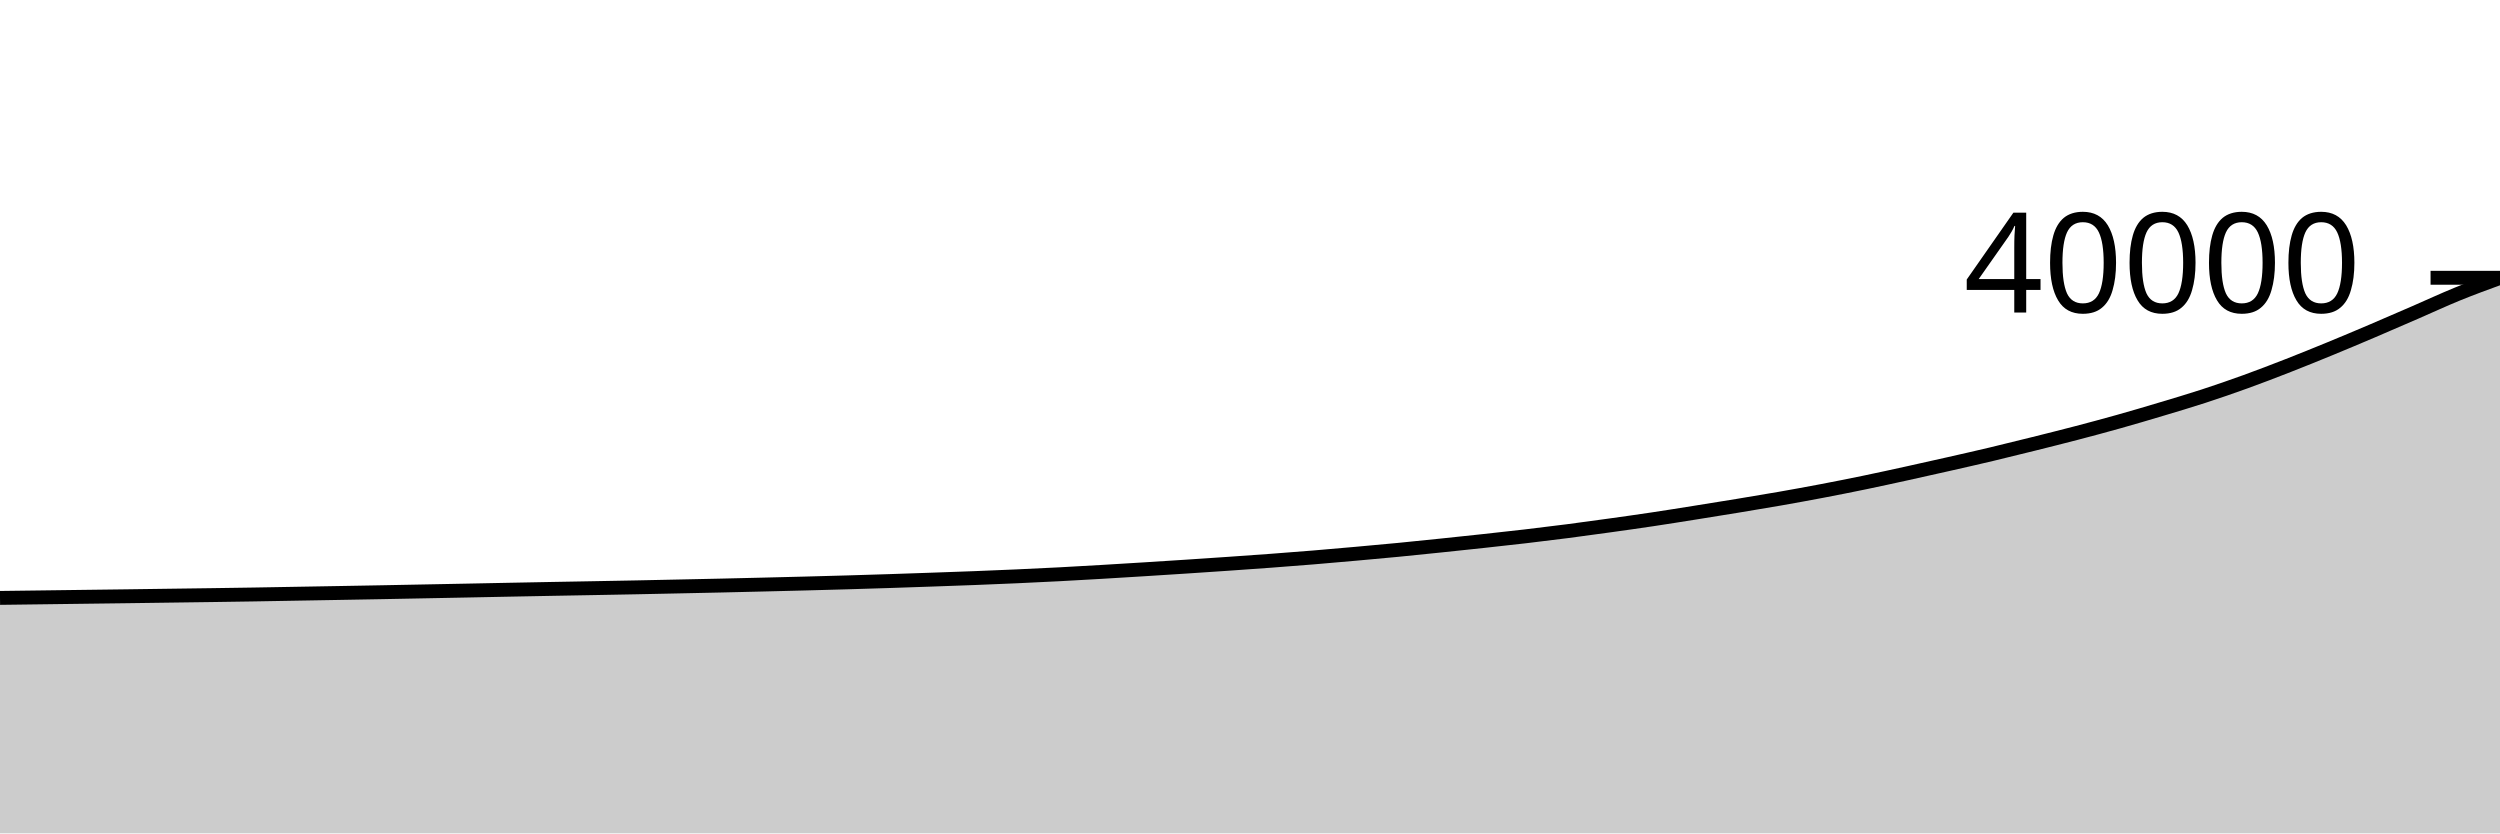
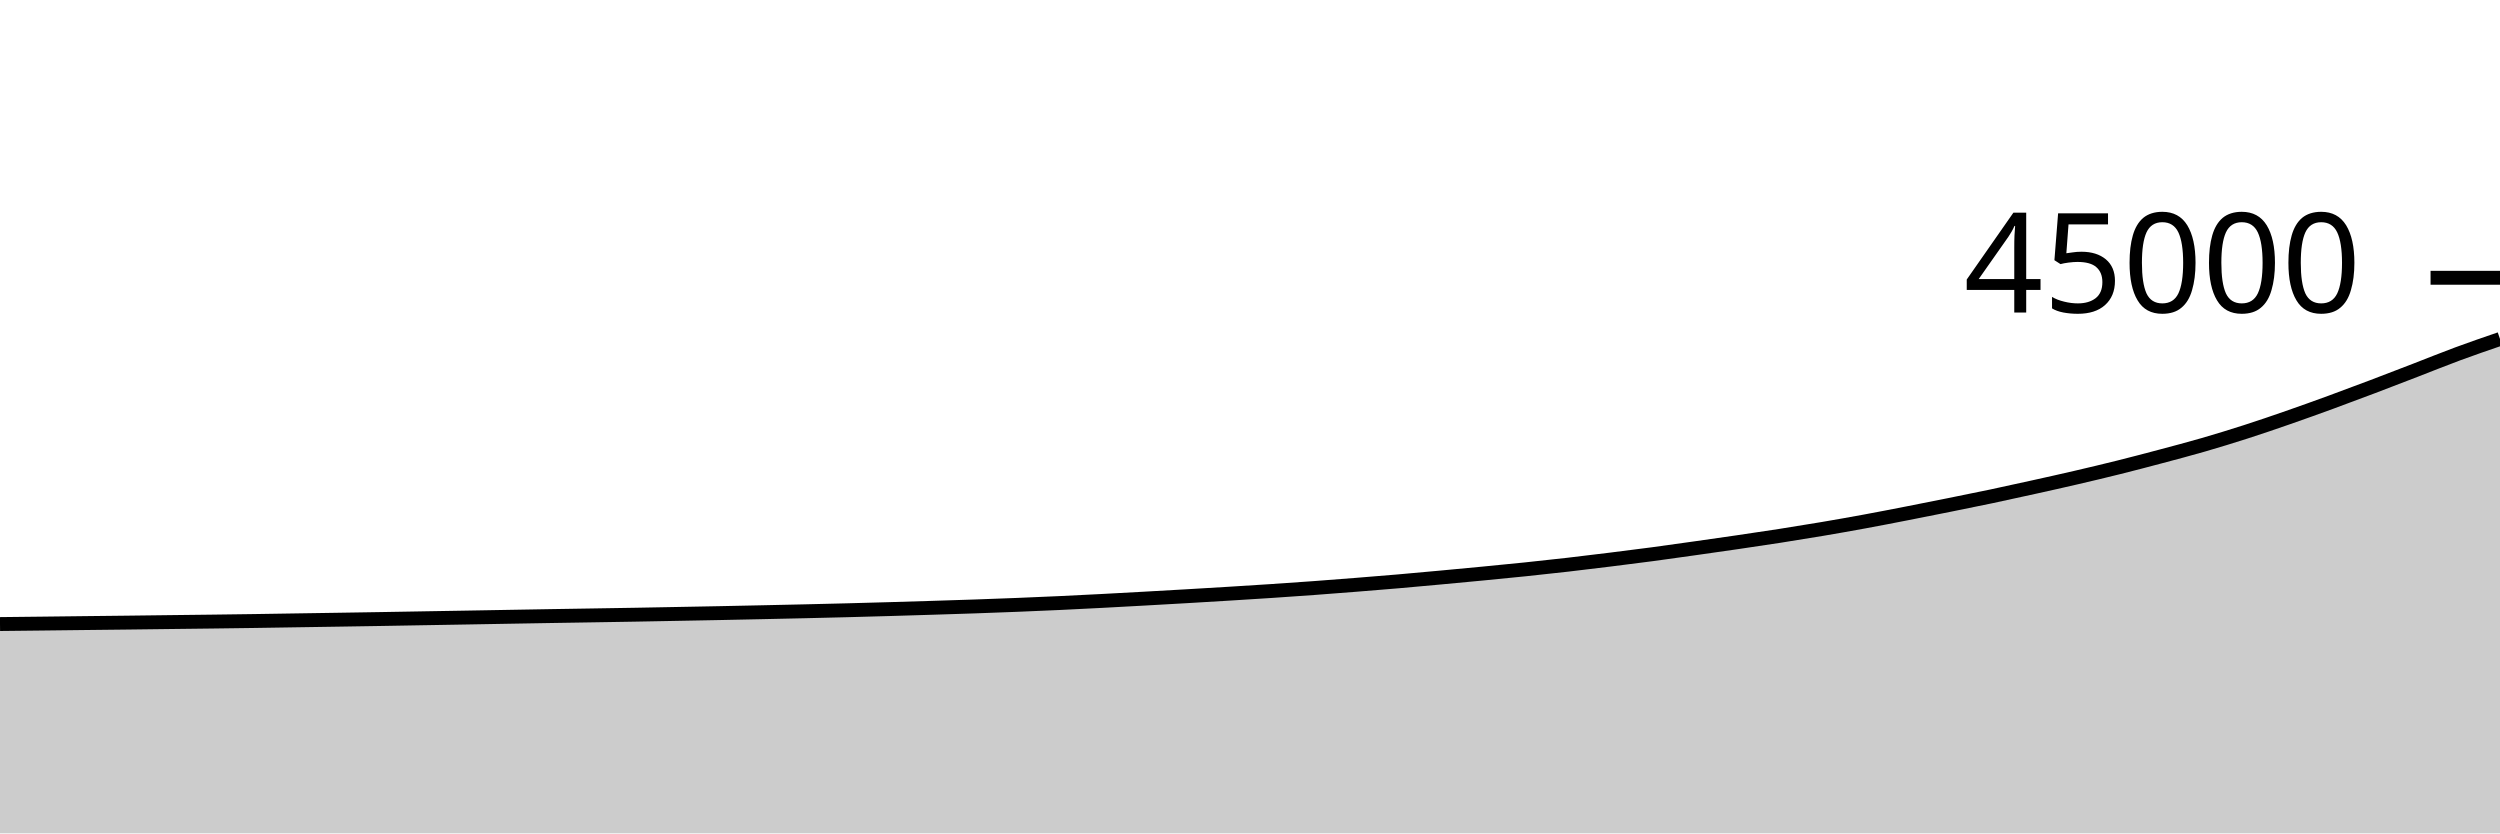
<svg xmlns="http://www.w3.org/2000/svg" viewBox="0 0 180 60">
  <g transform="translate(0,20)">
-     <path class="area" fill="rgba(0, 0, 0, 0.2)" d="M0,23.049C1.017,23.036,2.034,23.023,3.051,23.01C4.068,22.997,5.085,22.983,6.102,22.97C7.119,22.957,8.136,22.944,9.153,22.931C10.169,22.917,11.186,22.903,12.203,22.889C13.22,22.875,14.237,22.862,15.254,22.848C16.271,22.833,17.288,22.819,18.305,22.802C19.322,22.785,20.339,22.766,21.356,22.748C22.373,22.73,23.39,22.713,24.407,22.695C25.424,22.677,26.441,22.659,27.458,22.64C28.475,22.621,29.492,22.601,30.508,22.581C31.525,22.561,32.542,22.542,33.559,22.522C34.576,22.502,35.593,22.481,36.61,22.461C37.627,22.441,38.644,22.421,39.661,22.402C40.678,22.383,41.695,22.366,42.712,22.347C43.729,22.328,44.746,22.31,45.763,22.29C46.78,22.27,47.797,22.247,48.814,22.226C49.831,22.204,50.847,22.184,51.864,22.161C52.881,22.138,53.898,22.114,54.915,22.089C55.932,22.064,56.949,22.039,57.966,22.013C58.983,21.986,60,21.959,61.017,21.93C62.034,21.901,63.051,21.869,64.068,21.836C65.085,21.803,66.102,21.768,67.119,21.732C68.136,21.696,69.153,21.662,70.169,21.622C71.186,21.582,72.203,21.541,73.22,21.495C74.237,21.449,75.254,21.401,76.271,21.348C77.288,21.295,78.305,21.236,79.322,21.176C80.339,21.116,81.356,21.054,82.373,20.99C83.39,20.927,84.407,20.862,85.424,20.795C86.441,20.728,87.458,20.66,88.475,20.59C89.492,20.52,90.508,20.449,91.525,20.373C92.542,20.297,93.559,20.219,94.576,20.135C95.593,20.051,96.61,19.961,97.627,19.87C98.644,19.779,99.661,19.687,100.678,19.589C101.695,19.49,102.712,19.385,103.729,19.279C104.746,19.174,105.763,19.067,106.78,18.956C107.797,18.845,108.814,18.735,109.831,18.616C110.847,18.497,111.864,18.372,112.881,18.241C113.898,18.11,114.915,17.969,115.932,17.827C116.949,17.685,117.966,17.543,118.983,17.39C120,17.238,121.017,17.074,122.034,16.912C123.051,16.75,124.068,16.588,125.085,16.42C126.102,16.252,127.119,16.084,128.136,15.906C129.153,15.727,130.169,15.543,131.186,15.349C132.203,15.155,133.22,14.953,134.237,14.743C135.254,14.532,136.271,14.309,137.288,14.086C138.305,13.863,139.322,13.635,140.339,13.404C141.356,13.173,142.373,12.944,143.39,12.702C144.407,12.46,145.424,12.208,146.441,11.954C147.458,11.7,148.475,11.446,149.492,11.18C150.508,10.914,151.525,10.642,152.542,10.356C153.559,10.07,154.576,9.77,155.593,9.465C156.61,9.16,157.627,8.859,158.644,8.528C159.661,8.197,160.678,7.845,161.695,7.477C162.712,7.109,163.729,6.718,164.746,6.32C165.763,5.923,166.78,5.51,167.797,5.092C168.814,4.674,169.831,4.245,170.847,3.812C171.864,3.379,172.881,2.936,173.898,2.495C174.915,2.054,175.932,1.579,176.949,1.165C177.966,0.751,178.983,0.379,180,0.008L180,40C178.983,40,177.966,40,176.949,40C175.932,40,174.915,40,173.898,40C172.881,40,171.864,40,170.847,40C169.831,40,168.814,40,167.797,40C166.78,40,165.763,40,164.746,40C163.729,40,162.712,40,161.695,40C160.678,40,159.661,40,158.644,40C157.627,40,156.61,40,155.593,40C154.576,40,153.559,40,152.542,40C151.525,40,150.508,40,149.492,40C148.475,40,147.458,40,146.441,40C145.424,40,144.407,40,143.39,40C142.373,40,141.356,40,140.339,40C139.322,40,138.305,40,137.288,40C136.271,40,135.254,40,134.237,40C133.22,40,132.203,40,131.186,40C130.169,40,129.153,40,128.136,40C127.119,40,126.102,40,125.085,40C124.068,40,123.051,40,122.034,40C121.017,40,120,40,118.983,40C117.966,40,116.949,40,115.932,40C114.915,40,113.898,40,112.881,40C111.864,40,110.847,40,109.831,40C108.814,40,107.797,40,106.78,40C105.763,40,104.746,40,103.729,40C102.712,40,101.695,40,100.678,40C99.661,40,98.644,40,97.627,40C96.61,40,95.593,40,94.576,40C93.559,40,92.542,40,91.525,40C90.508,40,89.492,40,88.475,40C87.458,40,86.441,40,85.424,40C84.407,40,83.39,40,82.373,40C81.356,40,80.339,40,79.322,40C78.305,40,77.288,40,76.271,40C75.254,40,74.237,40,73.22,40C72.203,40,71.186,40,70.169,40C69.153,40,68.136,40,67.119,40C66.102,40,65.085,40,64.068,40C63.051,40,62.034,40,61.017,40C60,40,58.983,40,57.966,40C56.949,40,55.932,40,54.915,40C53.898,40,52.881,40,51.864,40C50.847,40,49.831,40,48.814,40C47.797,40,46.78,40,45.763,40C44.746,40,43.729,40,42.712,40C41.695,40,40.678,40,39.661,40C38.644,40,37.627,40,36.61,40C35.593,40,34.576,40,33.559,40C32.542,40,31.525,40,30.508,40C29.492,40,28.475,40,27.458,40C26.441,40,25.424,40,24.407,40C23.39,40,22.373,40,21.356,40C20.339,40,19.322,40,18.305,40C17.288,40,16.271,40,15.254,40C14.237,40,13.22,40,12.203,40C11.186,40,10.169,40,9.153,40C8.136,40,7.119,40,6.102,40C5.085,40,4.068,40,3.051,40C2.034,40,1.017,40,0,40Z" />
-     <path class="line" stroke="black" fill="none" d="M0,23.049C1.017,23.036,2.034,23.023,3.051,23.01C4.068,22.997,5.085,22.983,6.102,22.97C7.119,22.957,8.136,22.944,9.153,22.931C10.169,22.917,11.186,22.903,12.203,22.889C13.22,22.875,14.237,22.862,15.254,22.848C16.271,22.833,17.288,22.819,18.305,22.802C19.322,22.785,20.339,22.766,21.356,22.748C22.373,22.73,23.39,22.713,24.407,22.695C25.424,22.677,26.441,22.659,27.458,22.64C28.475,22.621,29.492,22.601,30.508,22.581C31.525,22.561,32.542,22.542,33.559,22.522C34.576,22.502,35.593,22.481,36.61,22.461C37.627,22.441,38.644,22.421,39.661,22.402C40.678,22.383,41.695,22.366,42.712,22.347C43.729,22.328,44.746,22.31,45.763,22.29C46.78,22.27,47.797,22.247,48.814,22.226C49.831,22.204,50.847,22.184,51.864,22.161C52.881,22.138,53.898,22.114,54.915,22.089C55.932,22.064,56.949,22.039,57.966,22.013C58.983,21.986,60,21.959,61.017,21.93C62.034,21.901,63.051,21.869,64.068,21.836C65.085,21.803,66.102,21.768,67.119,21.732C68.136,21.696,69.153,21.662,70.169,21.622C71.186,21.582,72.203,21.541,73.22,21.495C74.237,21.449,75.254,21.401,76.271,21.348C77.288,21.295,78.305,21.236,79.322,21.176C80.339,21.116,81.356,21.054,82.373,20.99C83.39,20.927,84.407,20.862,85.424,20.795C86.441,20.728,87.458,20.66,88.475,20.59C89.492,20.52,90.508,20.449,91.525,20.373C92.542,20.297,93.559,20.219,94.576,20.135C95.593,20.051,96.61,19.961,97.627,19.87C98.644,19.779,99.661,19.687,100.678,19.589C101.695,19.49,102.712,19.385,103.729,19.279C104.746,19.174,105.763,19.067,106.78,18.956C107.797,18.845,108.814,18.735,109.831,18.616C110.847,18.497,111.864,18.372,112.881,18.241C113.898,18.11,114.915,17.969,115.932,17.827C116.949,17.685,117.966,17.543,118.983,17.39C120,17.238,121.017,17.074,122.034,16.912C123.051,16.75,124.068,16.588,125.085,16.42C126.102,16.252,127.119,16.084,128.136,15.906C129.153,15.727,130.169,15.543,131.186,15.349C132.203,15.155,133.22,14.953,134.237,14.743C135.254,14.532,136.271,14.309,137.288,14.086C138.305,13.863,139.322,13.635,140.339,13.404C141.356,13.173,142.373,12.944,143.39,12.702C144.407,12.46,145.424,12.208,146.441,11.954C147.458,11.7,148.475,11.446,149.492,11.18C150.508,10.914,151.525,10.642,152.542,10.356C153.559,10.07,154.576,9.77,155.593,9.465C156.61,9.16,157.627,8.859,158.644,8.528C159.661,8.197,160.678,7.845,161.695,7.477C162.712,7.109,163.729,6.718,164.746,6.32C165.763,5.923,166.78,5.51,167.797,5.092C168.814,4.674,169.831,4.245,170.847,3.812C171.864,3.379,172.881,2.936,173.898,2.495C174.915,2.054,175.932,1.579,176.949,1.165C177.966,0.751,178.983,0.379,180,0.008" />
+     <path class="area" fill="rgba(0, 0, 0, 0.2)" d="M0,24.932C1.017,24.921,2.034,24.909,3.051,24.898C4.068,24.886,5.085,24.874,6.102,24.862C7.119,24.851,8.136,24.84,9.153,24.828C10.169,24.816,11.186,24.803,12.203,24.79C13.22,24.778,14.237,24.767,15.254,24.754C16.271,24.741,17.288,24.728,18.305,24.713C19.322,24.698,20.339,24.681,21.356,24.665C22.373,24.649,23.39,24.634,24.407,24.618C25.424,24.602,26.441,24.586,27.458,24.569C28.475,24.552,29.492,24.534,30.508,24.516C31.525,24.499,32.542,24.482,33.559,24.464C34.576,24.446,35.593,24.428,36.61,24.41C37.627,24.392,38.644,24.374,39.661,24.357C40.678,24.34,41.695,24.325,42.712,24.308C43.729,24.292,44.746,24.276,45.763,24.258C46.78,24.24,47.797,24.22,48.814,24.201C49.831,24.182,50.847,24.163,51.864,24.143C52.881,24.123,53.898,24.101,54.915,24.079C55.932,24.057,56.949,24.035,57.966,24.012C58.983,23.988,60,23.964,61.017,23.938C62.034,23.912,63.051,23.884,64.068,23.854C65.085,23.825,66.102,23.793,67.119,23.762C68.136,23.73,69.153,23.699,70.169,23.664C71.186,23.629,72.203,23.592,73.22,23.551C74.237,23.511,75.254,23.468,76.271,23.42C77.288,23.373,78.305,23.321,79.322,23.268C80.339,23.215,81.356,23.159,82.373,23.102C83.39,23.046,84.407,22.988,85.424,22.929C86.441,22.87,87.458,22.809,88.475,22.747C89.492,22.684,90.508,22.621,91.525,22.554C92.542,22.486,93.559,22.417,94.576,22.342C95.593,22.268,96.61,22.188,97.627,22.107C98.644,22.026,99.661,21.944,100.678,21.857C101.695,21.769,102.712,21.675,103.729,21.581C104.746,21.488,105.763,21.392,106.78,21.294C107.797,21.196,108.814,21.098,109.831,20.992C110.847,20.886,111.864,20.776,112.881,20.659C113.898,20.542,114.915,20.417,115.932,20.291C116.949,20.165,117.966,20.038,118.983,19.902C120,19.767,121.017,19.621,122.034,19.477C123.051,19.334,124.068,19.189,125.085,19.04C126.102,18.891,127.119,18.742,128.136,18.583C129.153,18.424,130.169,18.26,131.186,18.088C132.203,17.916,133.22,17.736,134.237,17.549C135.254,17.362,136.271,17.164,137.288,16.965C138.305,16.767,139.322,16.564,140.339,16.359C141.356,16.154,142.373,15.95,143.39,15.735C144.407,15.52,145.424,15.296,146.441,15.07C147.458,14.845,148.475,14.619,149.492,14.382C150.508,14.145,151.525,13.904,152.542,13.65C153.559,13.396,154.576,13.129,155.593,12.858C156.61,12.587,157.627,12.319,158.644,12.025C159.661,11.73,160.678,11.418,161.695,11.091C162.712,10.764,163.729,10.416,164.746,10.062C165.763,9.709,166.78,9.342,167.797,8.971C168.814,8.599,169.831,8.218,170.847,7.833C171.864,7.448,172.881,7.054,173.898,6.662C174.915,6.27,175.932,5.856,176.949,5.48C177.966,5.104,178.983,4.755,180,4.406L180,40C178.983,40,177.966,40,176.949,40C175.932,40,174.915,40,173.898,40C172.881,40,171.864,40,170.847,40C169.831,40,168.814,40,167.797,40C166.78,40,165.763,40,164.746,40C163.729,40,162.712,40,161.695,40C160.678,40,159.661,40,158.644,40C157.627,40,156.61,40,155.593,40C154.576,40,153.559,40,152.542,40C151.525,40,150.508,40,149.492,40C148.475,40,147.458,40,146.441,40C145.424,40,144.407,40,143.39,40C142.373,40,141.356,40,140.339,40C139.322,40,138.305,40,137.288,40C136.271,40,135.254,40,134.237,40C133.22,40,132.203,40,131.186,40C130.169,40,129.153,40,128.136,40C127.119,40,126.102,40,125.085,40C124.068,40,123.051,40,122.034,40C121.017,40,120,40,118.983,40C117.966,40,116.949,40,115.932,40C114.915,40,113.898,40,112.881,40C111.864,40,110.847,40,109.831,40C108.814,40,107.797,40,106.78,40C105.763,40,104.746,40,103.729,40C102.712,40,101.695,40,100.678,40C99.661,40,98.644,40,97.627,40C96.61,40,95.593,40,94.576,40C93.559,40,92.542,40,91.525,40C90.508,40,89.492,40,88.475,40C87.458,40,86.441,40,85.424,40C84.407,40,83.39,40,82.373,40C81.356,40,80.339,40,79.322,40C78.305,40,77.288,40,76.271,40C75.254,40,74.237,40,73.22,40C72.203,40,71.186,40,70.169,40C69.153,40,68.136,40,67.119,40C66.102,40,65.085,40,64.068,40C63.051,40,62.034,40,61.017,40C60,40,58.983,40,57.966,40C56.949,40,55.932,40,54.915,40C53.898,40,52.881,40,51.864,40C50.847,40,49.831,40,48.814,40C47.797,40,46.78,40,45.763,40C44.746,40,43.729,40,42.712,40C41.695,40,40.678,40,39.661,40C38.644,40,37.627,40,36.61,40C35.593,40,34.576,40,33.559,40C32.542,40,31.525,40,30.508,40C29.492,40,28.475,40,27.458,40C26.441,40,25.424,40,24.407,40C23.39,40,22.373,40,21.356,40C20.339,40,19.322,40,18.305,40C17.288,40,16.271,40,15.254,40C14.237,40,13.22,40,12.203,40C11.186,40,10.169,40,9.153,40C8.136,40,7.119,40,6.102,40C5.085,40,4.068,40,3.051,40C2.034,40,1.017,40,0,40Z" />
+     <path class="line" stroke="black" fill="none" d="M0,24.932C1.017,24.921,2.034,24.909,3.051,24.898C4.068,24.886,5.085,24.874,6.102,24.862C7.119,24.851,8.136,24.84,9.153,24.828C10.169,24.816,11.186,24.803,12.203,24.79C13.22,24.778,14.237,24.767,15.254,24.754C16.271,24.741,17.288,24.728,18.305,24.713C19.322,24.698,20.339,24.681,21.356,24.665C22.373,24.649,23.39,24.634,24.407,24.618C25.424,24.602,26.441,24.586,27.458,24.569C28.475,24.552,29.492,24.534,30.508,24.516C31.525,24.499,32.542,24.482,33.559,24.464C34.576,24.446,35.593,24.428,36.61,24.41C37.627,24.392,38.644,24.374,39.661,24.357C40.678,24.34,41.695,24.325,42.712,24.308C43.729,24.292,44.746,24.276,45.763,24.258C46.78,24.24,47.797,24.22,48.814,24.201C49.831,24.182,50.847,24.163,51.864,24.143C52.881,24.123,53.898,24.101,54.915,24.079C55.932,24.057,56.949,24.035,57.966,24.012C58.983,23.988,60,23.964,61.017,23.938C62.034,23.912,63.051,23.884,64.068,23.854C65.085,23.825,66.102,23.793,67.119,23.762C68.136,23.73,69.153,23.699,70.169,23.664C71.186,23.629,72.203,23.592,73.22,23.551C74.237,23.511,75.254,23.468,76.271,23.42C77.288,23.373,78.305,23.321,79.322,23.268C80.339,23.215,81.356,23.159,82.373,23.102C83.39,23.046,84.407,22.988,85.424,22.929C86.441,22.87,87.458,22.809,88.475,22.747C89.492,22.684,90.508,22.621,91.525,22.554C92.542,22.486,93.559,22.417,94.576,22.342C95.593,22.268,96.61,22.188,97.627,22.107C98.644,22.026,99.661,21.944,100.678,21.857C101.695,21.769,102.712,21.675,103.729,21.581C104.746,21.488,105.763,21.392,106.78,21.294C107.797,21.196,108.814,21.098,109.831,20.992C110.847,20.886,111.864,20.776,112.881,20.659C113.898,20.542,114.915,20.417,115.932,20.291C116.949,20.165,117.966,20.038,118.983,19.902C120,19.767,121.017,19.621,122.034,19.477C123.051,19.334,124.068,19.189,125.085,19.04C126.102,18.891,127.119,18.742,128.136,18.583C129.153,18.424,130.169,18.26,131.186,18.088C132.203,17.916,133.22,17.736,134.237,17.549C135.254,17.362,136.271,17.164,137.288,16.965C138.305,16.767,139.322,16.564,140.339,16.359C141.356,16.154,142.373,15.95,143.39,15.735C144.407,15.52,145.424,15.296,146.441,15.07C147.458,14.845,148.475,14.619,149.492,14.382C150.508,14.145,151.525,13.904,152.542,13.65C153.559,13.396,154.576,13.129,155.593,12.858C156.61,12.587,157.627,12.319,158.644,12.025C159.661,11.73,160.678,11.418,161.695,11.091C162.712,10.764,163.729,10.416,164.746,10.062C165.763,9.709,166.78,9.342,167.797,8.971C168.814,8.599,169.831,8.218,170.847,7.833C171.864,7.448,172.881,7.054,173.898,6.662C174.915,6.27,175.932,5.856,176.949,5.48C177.966,5.104,178.983,4.755,180,4.406" />
    <path class="axis-ceiling" stroke-width="1" stroke="black" fill="none" d="M175,0L180,0" />
-     <text class="axis-ceiling-label" font-family="sans-serif" text-anchor="end" font-size="10px" x="170" y="2.5">40000</text>
+     <text class="axis-ceiling-label" font-family="sans-serif" text-anchor="end" font-size="10px" x="170" y="2.5">45000</text>
  </g>
</svg>
